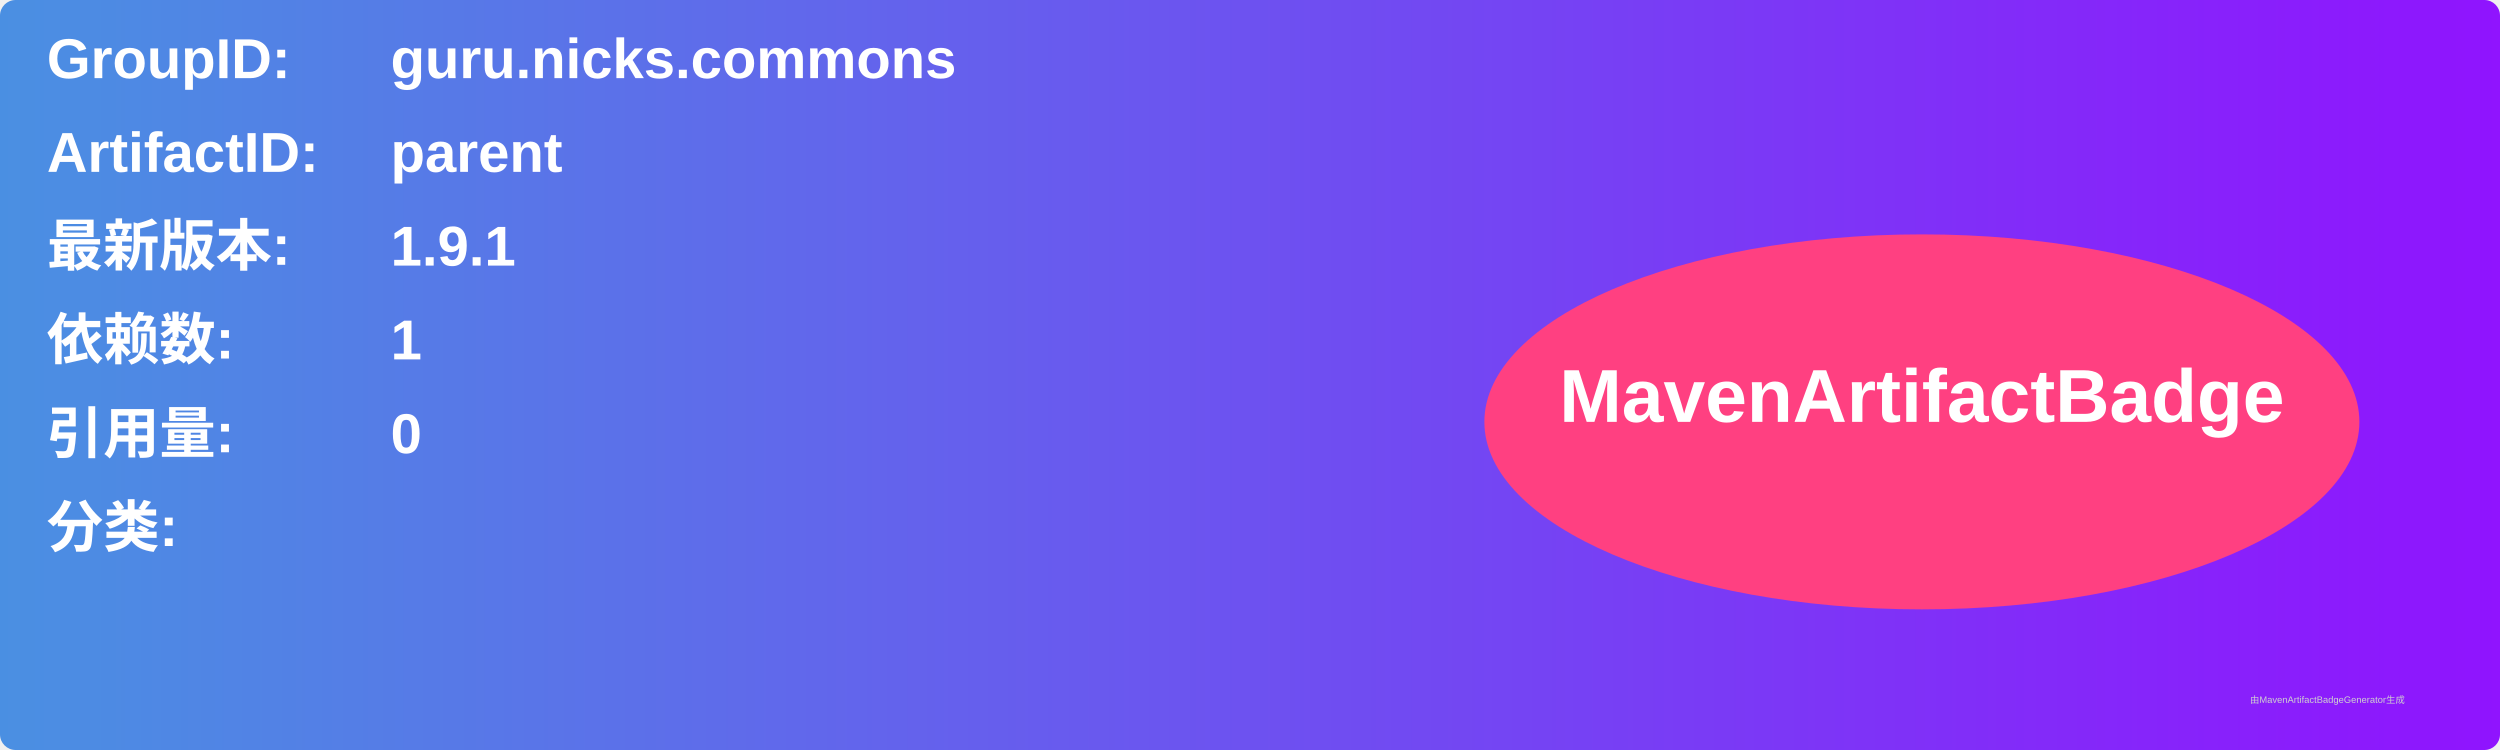
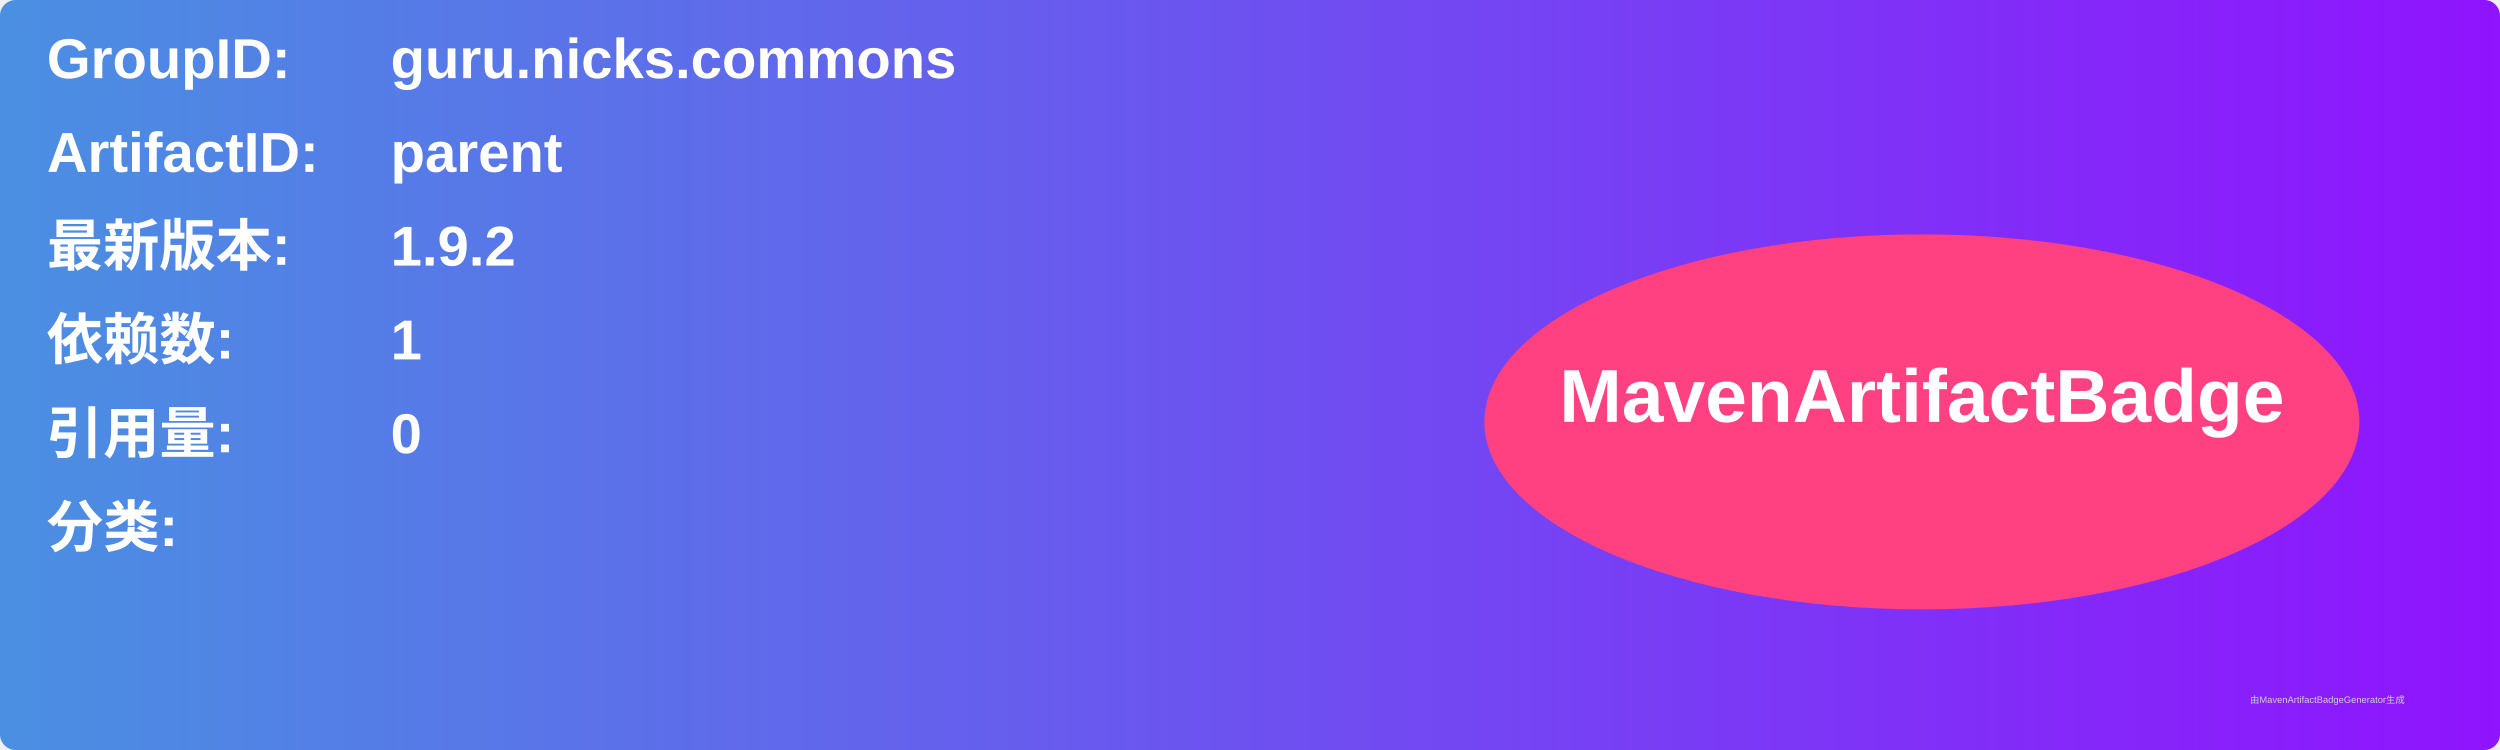
<svg xmlns="http://www.w3.org/2000/svg" width="800" height="240" viewBox="0 0 800 240">
  <linearGradient id="grad" x1="0%" y1="0%" x2="100%" y2="0%">
    <stop offset="0%" stop-color="#4a90e2" />
    <stop offset="100%" stop-color="#9013fe" />
  </linearGradient>
  <rect width="100%" height="100%" rx="5" ry="5" fill="url(#grad)" />
  <g transform="translate(15, 15)">
    <text x="0" y="10" font-family="Arial" font-size="18" fill="white" font-weight="bold" width="260">GroupID:</text>
    <text x="110" y="10" font-family="Arial" font-size="18" fill="white" font-weight="bold" width="460">guru.nicks.commons</text>
    <text x="0" y="40" font-family="Arial" font-size="18" fill="white" font-weight="bold" width="260">ArtifactID:</text>
    <text x="110" y="40" font-family="Arial" font-size="18" fill="white" font-weight="bold" width="460">parent</text>
    <text x="0" y="70" font-family="Arial" font-size="18" fill="white" font-weight="bold">最新版本:</text>
    <text x="110" y="70" font-family="Arial" font-size="18" fill="white" font-weight="bold">
-       <tspan font-weight="bold">1.9.1</tspan>
+       <tspan font-weight="bold">1.9.2</tspan>
    </text>
    <text x="0" y="100" font-family="Arial" font-size="18" fill="white" font-weight="bold">依赖数: </text>
    <text x="110" y="100" font-family="Arial" font-size="18" fill="white">
      <tspan font-weight="bold">1</tspan>
    </text>
    <text x="0" y="130" font-family="Arial" font-size="18" fill="white" font-weight="bold">引用量: </text>
    <text x="110" y="130" font-family="Arial" font-size="18" fill="white">
      <tspan font-weight="bold">0</tspan>
    </text>
    <text x="0" y="160" font-family="Arial" font-size="18" fill="white" font-weight="bold">分类:</text>
    <text x="10" y="190" font-family="Arial" font-size="10" fill="white">
      <tspan font-weight="bold" />
    </text>
    <ellipse cx="600" cy="120" rx="140" ry="60" fill="#ff4081" />
    <text x="600" y="120" text-anchor="middle" font-family="Arial" font-size="24" fill="white" font-weight="bold">MavenArtifactBadge</text>
  </g>
  <text x="720" y="225" font-family="Arial" font-size="3" fill="#d0d0d0">由MavenArtifactBadgeGenerator生成</text>
</svg>
